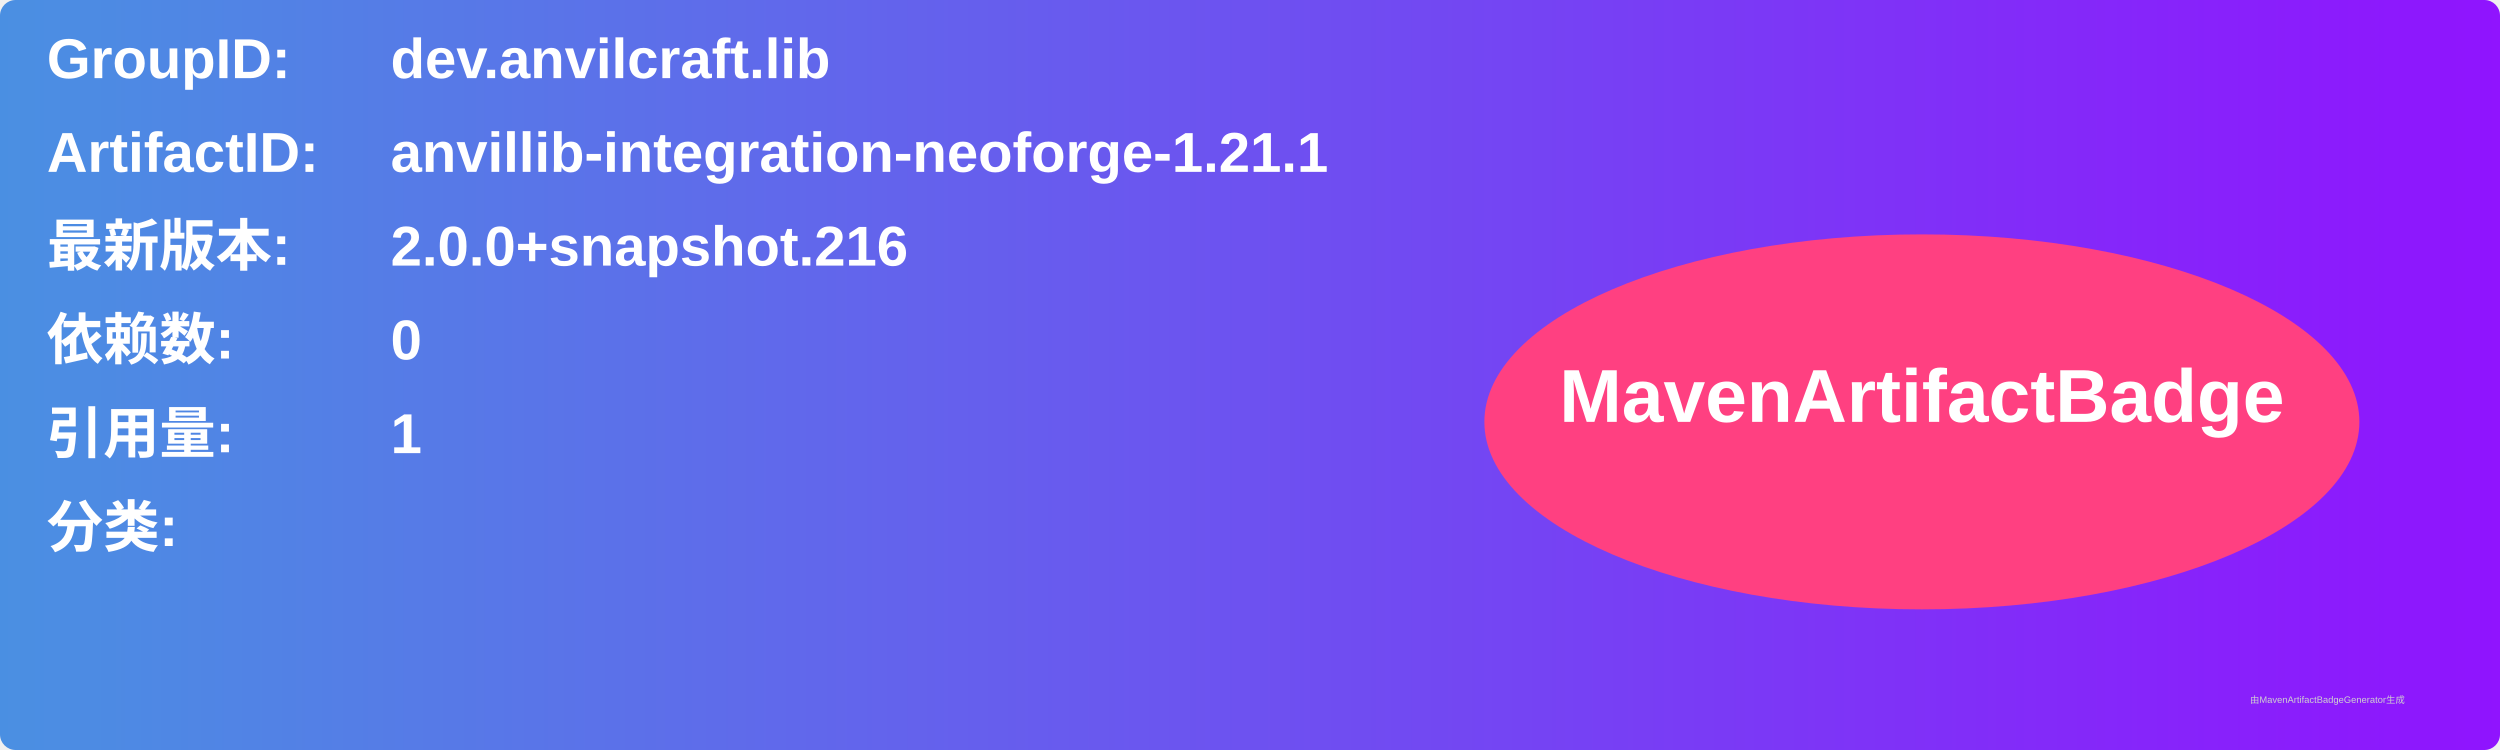
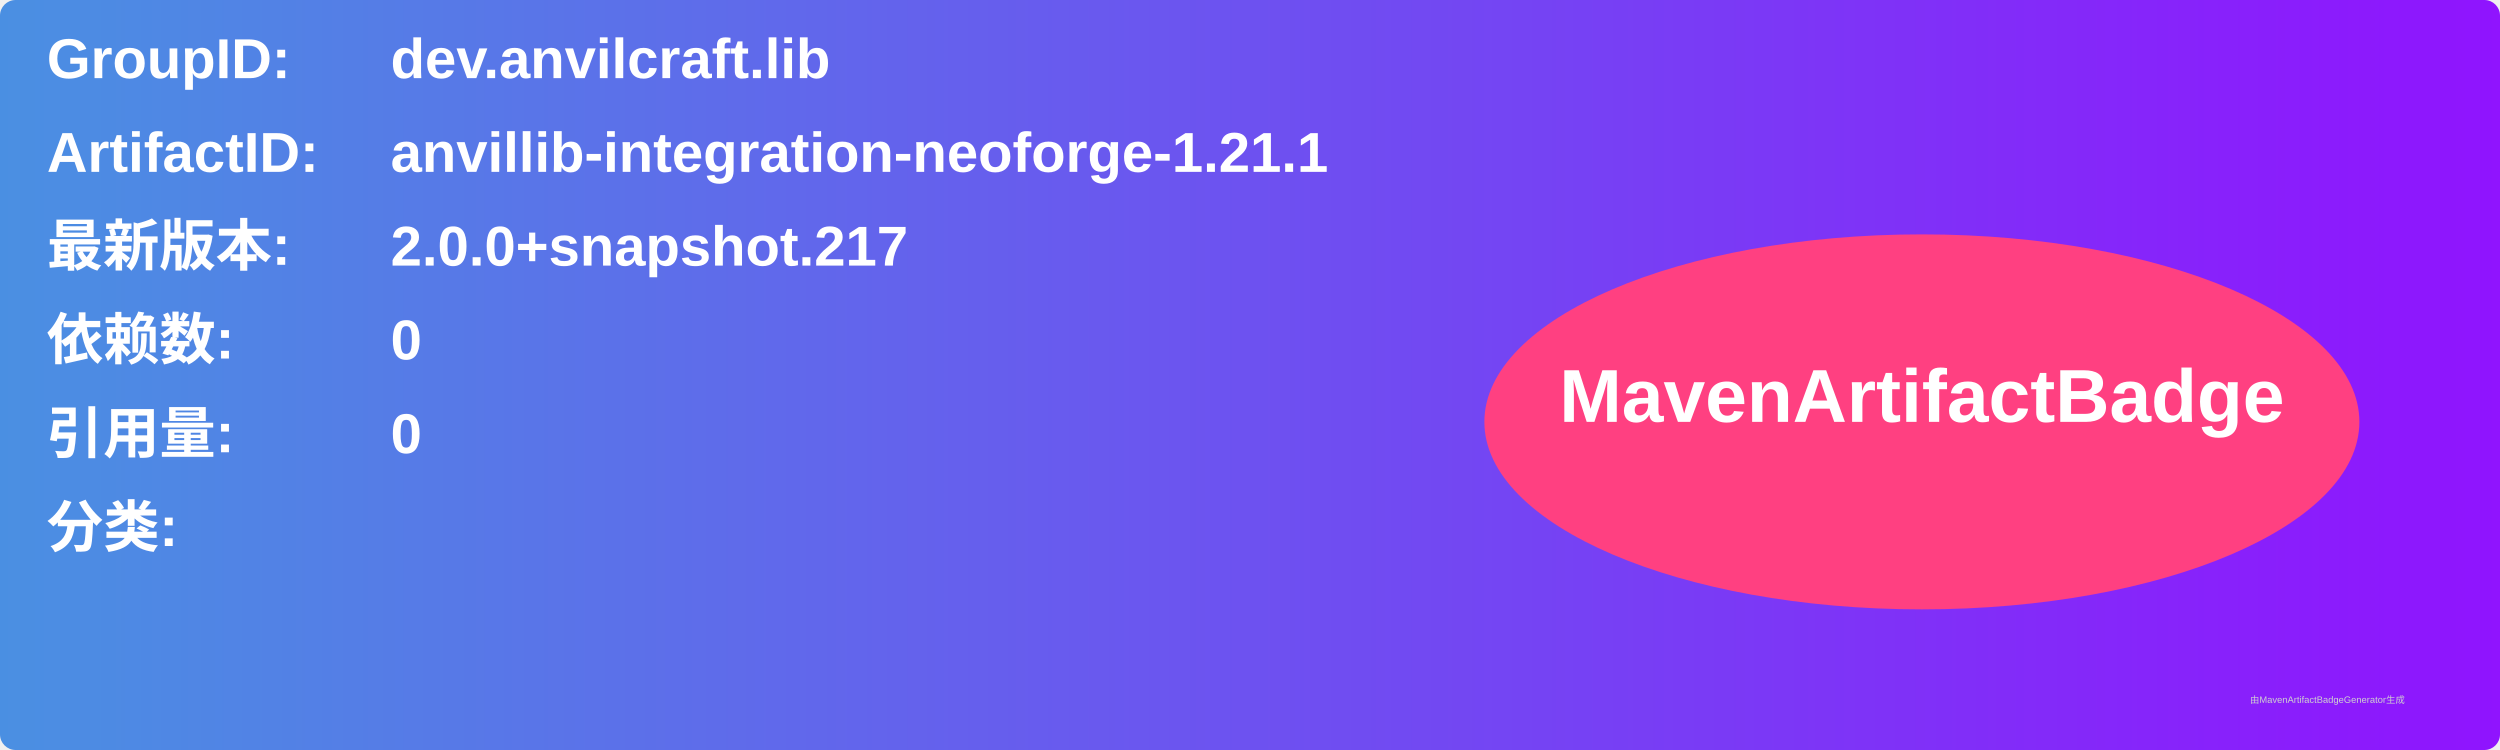
<svg xmlns="http://www.w3.org/2000/svg" width="800" height="240" viewBox="0 0 800 240">
  <linearGradient id="grad" x1="0%" y1="0%" x2="100%" y2="0%">
    <stop offset="0%" stop-color="#4a90e2" />
    <stop offset="100%" stop-color="#9013fe" />
  </linearGradient>
  <rect width="100%" height="100%" rx="5" ry="5" fill="url(#grad)" />
  <g transform="translate(15, 15)">
    <text x="0" y="10" font-family="Arial" font-size="18" fill="white" font-weight="bold" width="260">GroupID:</text>
    <text x="110" y="10" font-family="Arial" font-size="18" fill="white" font-weight="bold" width="460">dev.anvilcraft.lib</text>
    <text x="0" y="40" font-family="Arial" font-size="18" fill="white" font-weight="bold" width="260">ArtifactID:</text>
    <text x="110" y="40" font-family="Arial" font-size="18" fill="white" font-weight="bold" width="460">anvillib-integration-neoforge-1.21.1</text>
    <text x="0" y="70" font-family="Arial" font-size="18" fill="white" font-weight="bold">最新版本:</text>
    <text x="110" y="70" font-family="Arial" font-size="18" fill="white" font-weight="bold">
-       <tspan font-weight="bold">2.0.0+snapshot.216</tspan>
+       <tspan font-weight="bold">2.0.0+snapshot.217</tspan>
    </text>
    <text x="0" y="100" font-family="Arial" font-size="18" fill="white" font-weight="bold">依赖数: </text>
    <text x="110" y="100" font-family="Arial" font-size="18" fill="white">
      <tspan font-weight="bold">0</tspan>
    </text>
    <text x="0" y="130" font-family="Arial" font-size="18" fill="white" font-weight="bold">引用量: </text>
    <text x="110" y="130" font-family="Arial" font-size="18" fill="white">
-       <tspan font-weight="bold">1</tspan>
+       <tspan font-weight="bold">0</tspan>
    </text>
    <text x="0" y="160" font-family="Arial" font-size="18" fill="white" font-weight="bold">分类:</text>
    <text x="10" y="190" font-family="Arial" font-size="10" fill="white">
      <tspan font-weight="bold" />
    </text>
    <ellipse cx="600" cy="120" rx="140" ry="60" fill="#ff4081" />
    <text x="600" y="120" text-anchor="middle" font-family="Arial" font-size="24" fill="white" font-weight="bold">MavenArtifactBadge</text>
  </g>
  <text x="720" y="225" font-family="Arial" font-size="3" fill="#d0d0d0">由MavenArtifactBadgeGenerator生成</text>
</svg>
